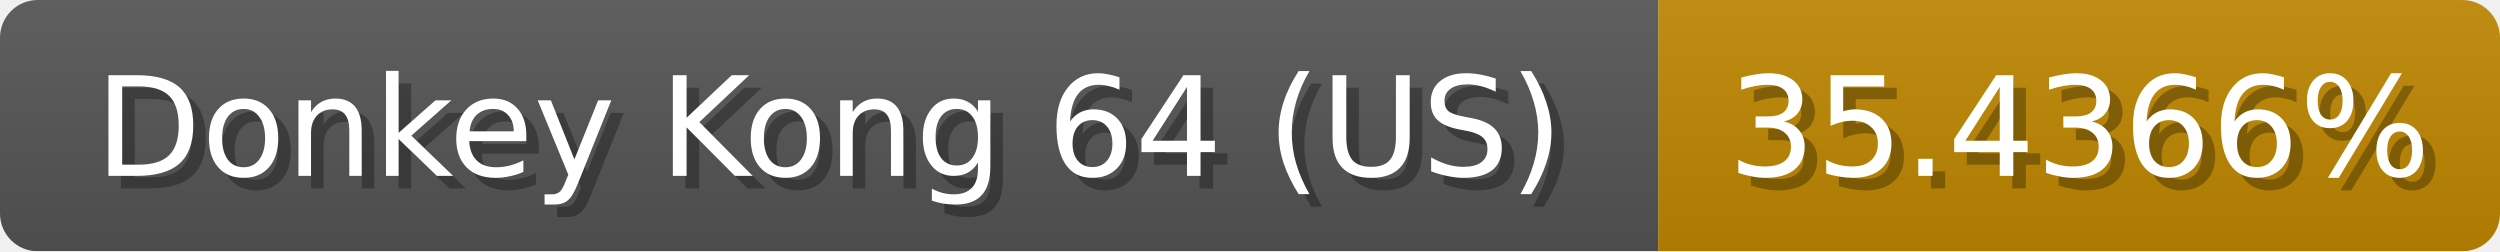
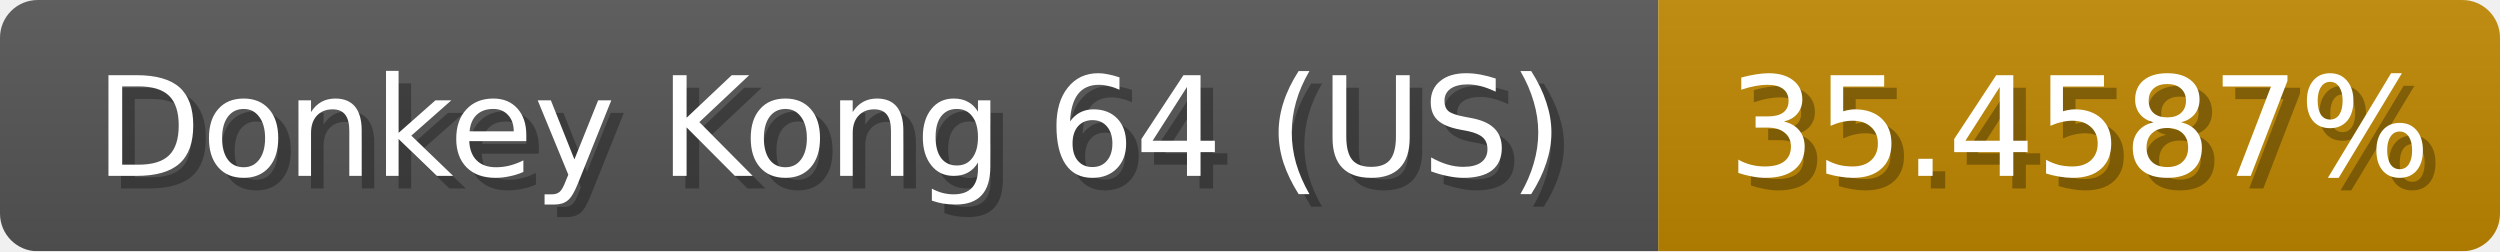
<svg xmlns="http://www.w3.org/2000/svg" width="199" height="20">
  <linearGradient id="b" x2="0" y2="100%">
    <stop offset="0" stop-color="#bbb" stop-opacity=".1" />
    <stop offset="1" stop-opacity=".1" />
  </linearGradient>
  <mask id="anybadge_1">
    <rect width="199" height="20" rx="3" fill="#fff" />
  </mask>
  <g mask="url(#anybadge_1)">
    <path fill="#555" d="M0 0h132v20H0z" />
    <path fill="#c08800" d="M132 0h67v20H132z" />
    <path fill="url(#b)" d="M0 0h199v20H0z" />
  </g>
  <g fill="#fff" text-anchor="middle" font-family="DejaVu Sans,Verdana,Geneva,sans-serif" font-size="11">
    <text x="67.0" y="15" fill="#010101" fill-opacity=".3">Donkey Kong 64 (US)</text>
    <text x="66.0" y="14">Donkey Kong 64 (US)</text>
  </g>
  <g fill="#fff" text-anchor="middle" font-family="DejaVu Sans,Verdana,Geneva,sans-serif" font-size="11">
-     <text x="166.5" y="15" fill="#010101" fill-opacity=".3">35.4366%</text>
-     <text x="165.5" y="14">35.4366%</text>
+     <text x="166.5" y="15" fill="#010101" fill-opacity=".3">35.4587%</text>
+     <text x="165.5" y="14">35.4587%</text>
  </g>
</svg>
